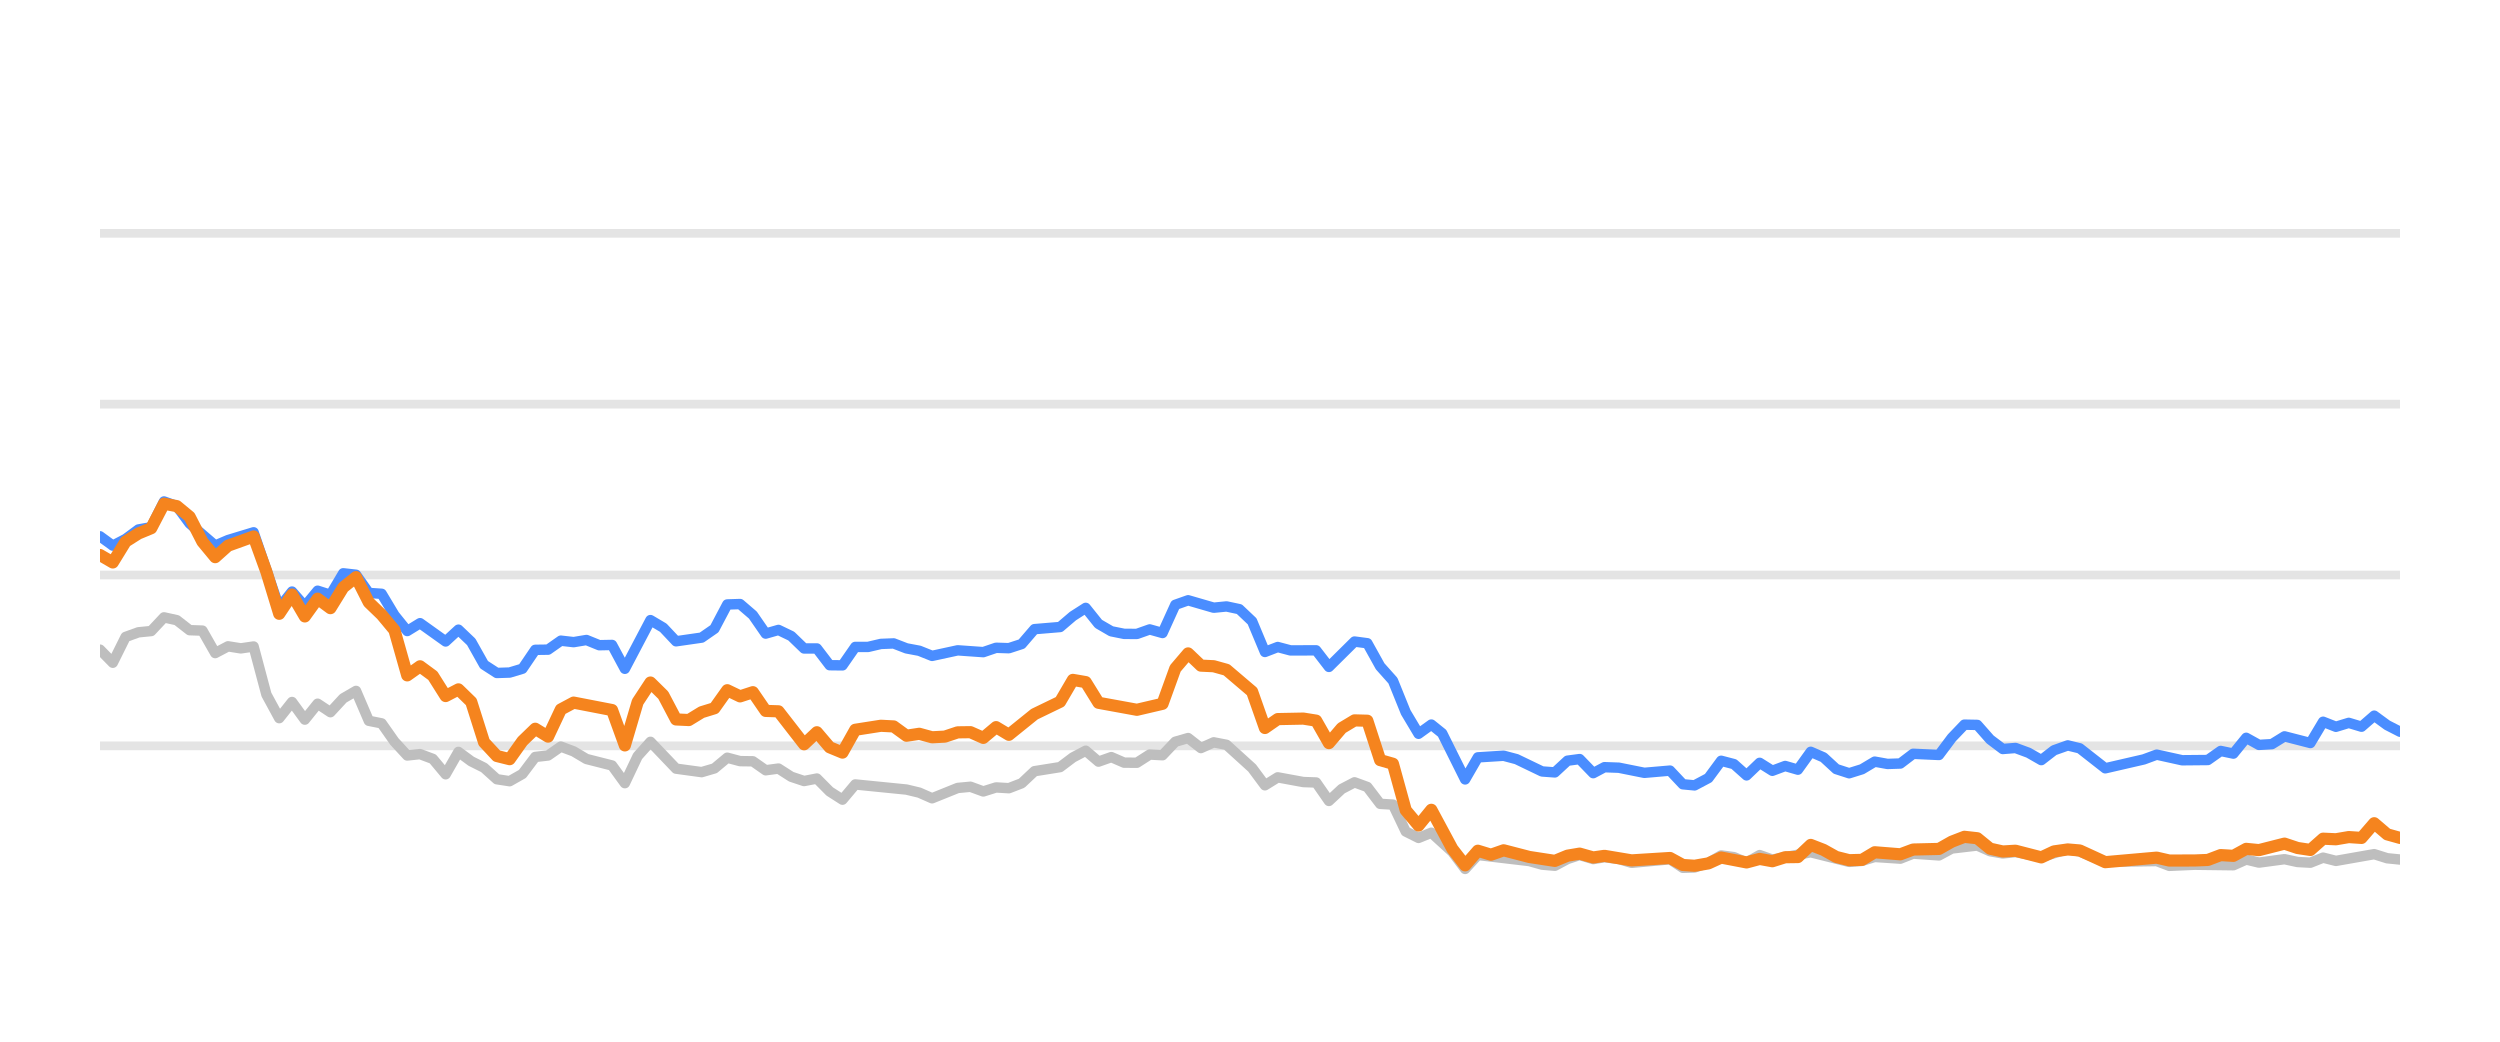
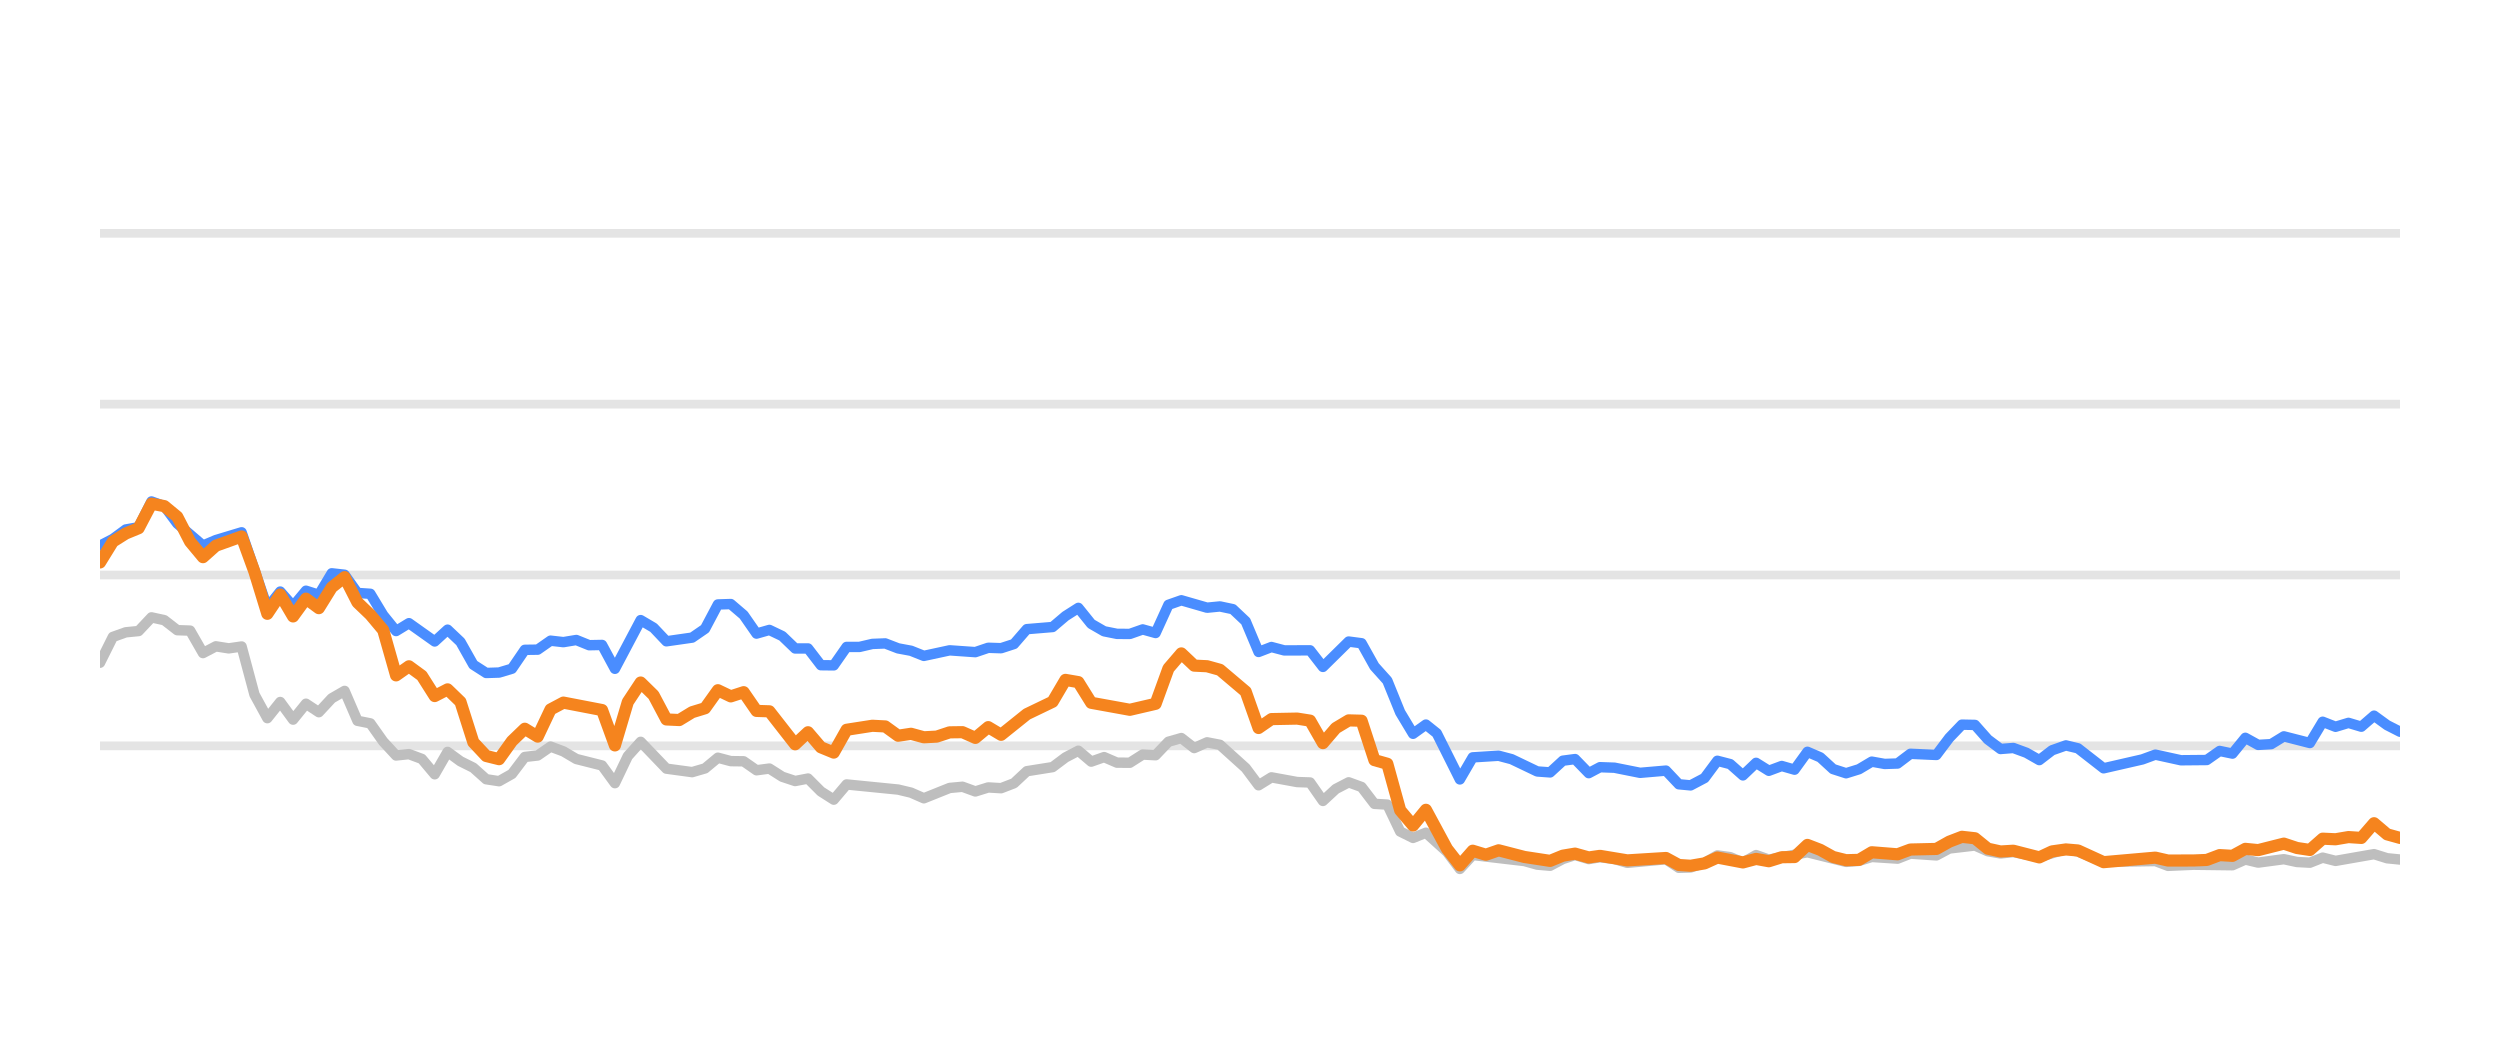
<svg xmlns="http://www.w3.org/2000/svg" width="144pt" height="60pt" viewBox="0 0 144 60" version="1.1">
  <defs>
    <style type="text/css">*{stroke-linejoin: round; stroke-linecap: butt}</style>
  </defs>
  <g id="figure_1">
    <g id="patch_1">
      <path d="M 0 60  L 144 60  L 144 0  L 0 0  L 0 60  z " style="fill: none; opacity: 0" />
    </g>
    <g id="axes_1">
      <g id="patch_2">
        <path d="M 5.76 52.8  L 138.24 52.8  L 138.24 3.6  L 5.76 3.6  L 5.76 52.8  z " style="fill: none" />
      </g>
      <g id="matplotlib.axis_1" />
      <g id="matplotlib.axis_2" />
      <g id="line2d_1">
-         <path d="M 5.76 42.96  L 138.24 42.96  " clip-path="url(#pb17fce90ea)" style="fill: none; stroke: #b2b2b2; stroke-opacity: 0.35; stroke-width: 0.5; stroke-linecap: square" />
+         <path d="M 5.76 42.96  L 138.24 42.96  " clip-path="url(#pe2349d2aec)" style="fill: none; stroke: #b2b2b2; stroke-opacity: 0.35; stroke-width: 0.5; stroke-linecap: square" />
      </g>
      <g id="line2d_2">
-         <path d="M 5.76 33.12  L 138.24 33.12  " clip-path="url(#pb17fce90ea)" style="fill: none; stroke: #b2b2b2; stroke-opacity: 0.35; stroke-width: 0.5; stroke-linecap: square" />
+         <path d="M 5.76 33.12  L 138.24 33.12  " clip-path="url(#pe2349d2aec)" style="fill: none; stroke: #b2b2b2; stroke-opacity: 0.35; stroke-width: 0.5; stroke-linecap: square" />
      </g>
      <g id="line2d_3">
-         <path d="M 5.76 23.28  L 138.24 23.28  " clip-path="url(#pb17fce90ea)" style="fill: none; stroke: #b2b2b2; stroke-opacity: 0.35; stroke-width: 0.5; stroke-linecap: square" />
+         <path d="M 5.76 23.28  L 138.24 23.28  " clip-path="url(#pe2349d2aec)" style="fill: none; stroke: #b2b2b2; stroke-opacity: 0.35; stroke-width: 0.5; stroke-linecap: square" />
      </g>
      <g id="line2d_4">
-         <path d="M 5.76 13.44  L 138.24 13.44  " clip-path="url(#pb17fce90ea)" style="fill: none; stroke: #b2b2b2; stroke-opacity: 0.35; stroke-width: 0.5; stroke-linecap: square" />
+         <path d="M 5.76 13.44  L 138.24 13.44  " clip-path="url(#pe2349d2aec)" style="fill: none; stroke: #b2b2b2; stroke-opacity: 0.35; stroke-width: 0.5; stroke-linecap: square" />
      </g>
      <g id="line2d_5">
-         <path d="M 5.76 37.42  L 6.497 38.173  L 7.235 36.687  L 7.972 36.421  L 8.709 36.348  L 9.447 35.56  L 10.184 35.723  L 10.922 36.298  L 11.659 36.323  L 12.396 37.617  L 13.134 37.228  L 13.871 37.346  L 14.608 37.238  L 15.346 40.008  L 16.083 41.366  L 16.82 40.436  L 17.558 41.45  L 18.295 40.534  L 19.032 41.022  L 19.77 40.224  L 20.507 39.796  L 21.245 41.518  L 21.982 41.666  L 22.719 42.714  L 23.457 43.516  L 24.194 43.437  L 24.931 43.713  L 25.669 44.598  L 26.406 43.309  L 27.143 43.851  L 27.881 44.22  L 28.618 44.884  L 29.355 44.997  L 30.093 44.579  L 30.83 43.6  L 31.568 43.516  L 32.305 43.004  L 33.042 43.28  L 33.78 43.718  L 35.254 44.092  L 35.992 45.11  L 36.729 43.555  L 37.466 42.729  L 38.941 44.274  L 40.416 44.475  L 41.153 44.259  L 41.891 43.644  L 42.628 43.841  L 43.365 43.851  L 44.103 44.367  L 44.84 44.269  L 45.577 44.741  L 46.315 44.987  L 47.052 44.844  L 47.789 45.587  L 48.527 46.06  L 49.264 45.184  L 52.214 45.479  L 52.951 45.656  L 53.688 45.981  L 55.163 45.386  L 55.9 45.317  L 56.638 45.587  L 57.375 45.356  L 58.112 45.4  L 58.85 45.115  L 59.587 44.421  L 61.062 44.185  L 61.799 43.629  L 62.537 43.24  L 63.274 43.87  L 64.011 43.609  L 64.749 43.929  L 65.486 43.934  L 66.223 43.462  L 66.961 43.501  L 67.698 42.724  L 68.435 42.512  L 69.173 43.088  L 69.91 42.758  L 70.648 42.901  L 72.122 44.239  L 72.86 45.233  L 73.597 44.775  L 75.072 45.046  L 75.809 45.071  L 76.546 46.133  L 77.284 45.445  L 78.021 45.061  L 78.758 45.331  L 79.496 46.301  L 80.233 46.345  L 80.971 47.895  L 81.708 48.264  L 82.445 47.964  L 83.654 49.066  L 84.391 50.05  L 85.125 49.248  L 88.088 49.597  L 88.823 49.804  L 89.56 49.868  L 90.288 49.479  L 90.987 49.248  L 91.771 49.484  L 92.416 49.376  L 93.245 49.479  L 93.981 49.7  L 96.193 49.494  L 96.933 49.986  L 97.608 49.966  L 98.405 49.7  L 99.139 49.272  L 99.875 49.371  L 100.603 49.681  L 101.357 49.253  L 102.087 49.513  L 104.298 49.09  L 106.512 49.646  L 107.251 49.587  L 107.984 49.361  L 109.461 49.459  L 110.197 49.169  L 111.685 49.272  L 112.424 48.874  L 113.892 48.702  L 114.629 49.031  L 115.36 49.159  L 116.093 49.08  L 117.58 49.366  L 119.103 48.908  L 119.794 49.051  L 121.263 49.646  L 124.226 49.597  L 124.954 49.873  L 126.423 49.809  L 128.643 49.838  L 129.382 49.509  L 130.117 49.686  L 131.587 49.489  L 132.337 49.651  L 133.079 49.691  L 133.811 49.4  L 134.548 49.587  L 136.754 49.199  L 137.501 49.435  L 138.24 49.509  L 138.24 49.509  " clip-path="url(#pb17fce90ea)" style="fill: none; stroke: #bebebe; stroke-width: 0.6; stroke-linecap: round" />
+         <path d="M 5.76 38.173  L 6.501 36.687  L 7.243 36.421  L 7.984 36.348  L 8.726 35.56  L 9.467 35.723  L 10.209 36.298  L 10.95 36.323  L 11.692 37.617  L 12.433 37.228  L 13.175 37.346  L 13.916 37.238  L 14.658 40.008  L 15.399 41.366  L 16.141 40.436  L 16.882 41.45  L 17.624 40.534  L 18.365 41.022  L 19.107 40.224  L 19.848 39.796  L 20.59 41.518  L 21.331 41.666  L 22.073 42.714  L 22.814 43.516  L 23.556 43.437  L 24.297 43.713  L 25.039 44.598  L 25.78 43.309  L 26.522 43.851  L 27.263 44.22  L 28.005 44.884  L 28.746 44.997  L 29.488 44.579  L 30.229 43.6  L 30.971 43.516  L 31.712 43.004  L 32.453 43.28  L 33.195 43.718  L 34.678 44.092  L 35.419 45.11  L 36.161 43.555  L 36.902 42.729  L 38.385 44.274  L 39.868 44.475  L 40.61 44.259  L 41.351 43.644  L 42.093 43.841  L 42.834 43.851  L 43.576 44.367  L 44.317 44.269  L 45.059 44.741  L 45.8 44.987  L 46.542 44.844  L 47.283 45.587  L 48.025 46.06  L 48.766 45.184  L 51.732 45.479  L 52.474 45.656  L 53.215 45.981  L 54.698 45.386  L 55.44 45.317  L 56.181 45.587  L 56.923 45.356  L 57.664 45.4  L 58.405 45.115  L 59.147 44.421  L 60.63 44.185  L 61.371 43.629  L 62.113 43.24  L 62.854 43.87  L 63.596 43.609  L 64.337 43.929  L 65.079 43.934  L 65.82 43.462  L 66.562 43.501  L 67.303 42.724  L 68.045 42.512  L 68.786 43.088  L 69.528 42.758  L 70.269 42.901  L 71.752 44.239  L 72.494 45.233  L 73.235 44.775  L 74.718 45.046  L 75.46 45.071  L 76.201 46.133  L 76.943 45.445  L 77.684 45.061  L 78.426 45.331  L 79.167 46.301  L 79.909 46.345  L 80.65 47.895  L 81.392 48.264  L 82.133 47.964  L 83.348 49.066  L 84.089 50.05  L 84.828 49.248  L 87.807 49.597  L 88.546 49.804  L 89.287 49.868  L 90.02 49.479  L 90.722 49.248  L 91.511 49.484  L 92.16 49.376  L 92.993 49.479  L 93.734 49.7  L 95.958 49.494  L 96.701 49.986  L 97.38 49.966  L 98.182 49.7  L 98.92 49.272  L 99.66 49.371  L 100.393 49.681  L 101.151 49.253  L 101.885 49.513  L 104.108 49.09  L 106.334 49.646  L 107.078 49.587  L 107.814 49.361  L 109.3 49.459  L 110.04 49.169  L 111.536 49.272  L 112.28 48.874  L 113.756 48.702  L 114.497 49.031  L 115.231 49.159  L 115.969 49.08  L 117.464 49.366  L 118.996 48.908  L 119.691 49.051  L 121.168 49.646  L 124.148 49.597  L 124.879 49.873  L 126.357 49.809  L 128.59 49.838  L 129.332 49.509  L 130.071 49.686  L 131.55 49.489  L 132.304 49.651  L 133.05 49.691  L 133.787 49.4  L 134.527 49.587  L 136.745 49.199  L 137.497 49.435  L 138.24 49.509  L 138.24 49.509  " clip-path="url(#pe2349d2aec)" style="fill: none; stroke: #bebebe; stroke-width: 0.6; stroke-linecap: round" />
      </g>
      <g id="line2d_6">
-         <path d="M 5.76 30.891  L 6.497 31.428  L 7.235 31.044  L 7.972 30.498  L 8.709 30.365  L 9.447 28.884  L 10.184 29.154  L 10.922 30.153  L 12.396 31.423  L 13.134 31.108  L 14.608 30.66  L 16.083 34.999  L 16.82 34.074  L 17.558 34.916  L 18.295 34.025  L 19.032 34.261  L 19.77 33.022  L 20.507 33.105  L 21.245 34.153  L 21.982 34.202  L 22.719 35.432  L 23.457 36.348  L 24.194 35.895  L 25.669 36.948  L 26.406 36.269  L 27.143 36.972  L 27.881 38.286  L 28.618 38.763  L 29.355 38.739  L 30.093 38.517  L 30.83 37.43  L 31.568 37.42  L 32.305 36.903  L 33.042 36.987  L 33.78 36.864  L 34.517 37.164  L 35.254 37.149  L 35.992 38.522  L 37.466 35.718  L 38.204 36.156  L 38.941 36.938  L 40.416 36.726  L 41.153 36.215  L 41.891 34.817  L 42.628 34.793  L 43.365 35.427  L 44.103 36.495  L 44.84 36.284  L 45.577 36.638  L 46.315 37.351  L 47.052 37.351  L 47.789 38.316  L 48.527 38.325  L 49.264 37.263  L 50.002 37.263  L 50.739 37.09  L 51.476 37.061  L 52.214 37.346  L 52.951 37.484  L 53.688 37.779  L 55.163 37.459  L 56.638 37.563  L 57.375 37.312  L 58.112 37.336  L 58.85 37.095  L 59.587 36.239  L 61.062 36.116  L 61.799 35.487  L 62.537 35.014  L 63.274 35.934  L 64.011 36.362  L 64.749 36.51  L 65.486 36.515  L 66.223 36.254  L 66.961 36.461  L 67.698 34.837  L 68.435 34.576  L 69.91 35.004  L 70.648 34.931  L 71.385 35.088  L 72.122 35.787  L 72.86 37.553  L 73.597 37.268  L 74.334 37.464  L 75.809 37.459  L 76.546 38.414  L 78.021 36.953  L 78.758 37.051  L 79.496 38.379  L 80.233 39.206  L 80.971 41.031  L 81.708 42.266  L 82.445 41.735  L 83.068 42.237  L 84.391 44.894  L 85.125 43.624  L 86.61 43.531  L 87.352 43.728  L 88.823 44.436  L 89.56 44.49  L 90.288 43.816  L 90.987 43.723  L 91.771 44.534  L 92.416 44.19  L 93.245 44.22  L 94.714 44.515  L 96.193 44.387  L 96.933 45.174  L 97.608 45.238  L 98.405 44.815  L 99.139 43.821  L 99.875 44.013  L 100.603 44.662  L 101.357 43.939  L 102.087 44.397  L 102.826 44.121  L 103.559 44.333  L 104.298 43.304  L 105.035 43.624  L 105.767 44.298  L 106.512 44.539  L 107.251 44.308  L 107.984 43.87  L 108.721 44.003  L 109.461 43.978  L 110.197 43.418  L 111.685 43.486  L 112.424 42.498  L 113.149 41.74  L 113.892 41.755  L 114.629 42.591  L 115.36 43.142  L 116.093 43.083  L 116.841 43.359  L 117.58 43.782  L 118.311 43.216  L 119.103 42.935  L 119.794 43.103  L 121.263 44.254  L 123.482 43.742  L 124.226 43.467  L 125.692 43.791  L 127.171 43.777  L 127.911 43.255  L 128.643 43.408  L 129.382 42.498  L 130.117 42.906  L 130.861 42.862  L 131.587 42.414  L 133.079 42.798  L 133.811 41.573  L 134.548 41.863  L 135.289 41.637  L 136.024 41.858  L 136.754 41.223  L 137.501 41.769  L 138.24 42.148  L 138.24 42.148  " clip-path="url(#pb17fce90ea)" style="fill: none; stroke: #4a8dff; stroke-width: 0.6; stroke-linecap: round" />
+         <path d="M 5.76 31.428  L 6.501 31.044  L 7.243 30.498  L 7.984 30.365  L 8.726 28.884  L 9.467 29.154  L 10.209 30.153  L 11.692 31.423  L 12.433 31.108  L 13.916 30.66  L 15.399 34.999  L 16.141 34.074  L 16.882 34.916  L 17.624 34.025  L 18.365 34.261  L 19.107 33.022  L 19.848 33.105  L 20.59 34.153  L 21.331 34.202  L 22.073 35.432  L 22.814 36.348  L 23.556 35.895  L 25.039 36.948  L 25.78 36.269  L 26.522 36.972  L 27.263 38.286  L 28.005 38.763  L 28.746 38.739  L 29.488 38.517  L 30.229 37.43  L 30.971 37.42  L 31.712 36.903  L 32.453 36.987  L 33.195 36.864  L 33.936 37.164  L 34.678 37.149  L 35.419 38.522  L 36.902 35.718  L 37.644 36.156  L 38.385 36.938  L 39.868 36.726  L 40.61 36.215  L 41.351 34.817  L 42.093 34.793  L 42.834 35.427  L 43.576 36.495  L 44.317 36.284  L 45.059 36.638  L 45.8 37.351  L 46.542 37.351  L 47.283 38.316  L 48.025 38.325  L 48.766 37.263  L 49.508 37.263  L 50.249 37.09  L 50.991 37.061  L 51.732 37.346  L 52.474 37.484  L 53.215 37.779  L 54.698 37.459  L 56.181 37.563  L 56.923 37.312  L 57.664 37.336  L 58.405 37.095  L 59.147 36.239  L 60.63 36.116  L 61.371 35.487  L 62.113 35.014  L 62.854 35.934  L 63.596 36.362  L 64.337 36.51  L 65.079 36.515  L 65.82 36.254  L 66.562 36.461  L 67.303 34.837  L 68.045 34.576  L 69.528 35.004  L 70.269 34.931  L 71.011 35.088  L 71.752 35.787  L 72.494 37.553  L 73.235 37.268  L 73.977 37.464  L 75.46 37.459  L 76.201 38.414  L 77.684 36.953  L 78.426 37.051  L 79.167 38.379  L 79.909 39.206  L 80.65 41.031  L 81.392 42.266  L 82.133 41.735  L 82.759 42.237  L 84.089 44.894  L 84.828 43.624  L 86.321 43.531  L 87.067 43.728  L 88.546 44.436  L 89.287 44.49  L 90.02 43.816  L 90.722 43.723  L 91.511 44.534  L 92.16 44.19  L 92.993 44.22  L 94.471 44.515  L 95.958 44.387  L 96.701 45.174  L 97.38 45.238  L 98.182 44.815  L 98.92 43.821  L 99.66 44.013  L 100.393 44.662  L 101.151 43.939  L 101.885 44.397  L 102.628 44.121  L 103.365 44.333  L 104.108 43.304  L 104.85 43.624  L 105.585 44.298  L 106.334 44.539  L 107.078 44.308  L 107.814 43.87  L 108.556 44.003  L 109.3 43.978  L 110.04 43.418  L 111.536 43.486  L 112.28 42.498  L 113.008 41.74  L 113.756 41.755  L 114.497 42.591  L 115.231 43.142  L 115.969 43.083  L 116.721 43.359  L 117.464 43.782  L 118.199 43.216  L 118.996 42.935  L 119.691 43.103  L 121.168 44.254  L 123.4 43.742  L 124.148 43.467  L 125.622 43.791  L 127.11 43.777  L 127.853 43.255  L 128.59 43.408  L 129.332 42.498  L 130.071 42.906  L 130.82 42.862  L 131.55 42.414  L 133.05 42.798  L 133.787 41.573  L 134.527 41.863  L 135.272 41.637  L 136.012 41.858  L 136.745 41.223  L 137.497 41.769  L 138.24 42.148  L 138.24 42.148  " clip-path="url(#pe2349d2aec)" style="fill: none; stroke: #4a8dff; stroke-width: 0.6; stroke-linecap: round" />
      </g>
      <g id="line2d_7">
-         <path d="M 5.76 31.969  L 6.497 32.397  L 7.235 31.196  L 7.972 30.729  L 8.709 30.424  L 9.447 29.012  L 10.184 29.154  L 10.922 29.765  L 11.659 31.201  L 12.396 32.092  L 13.134 31.432  L 14.608 30.901  L 15.346 32.938  L 16.083 35.354  L 16.82 34.247  L 17.558 35.506  L 18.295 34.483  L 19.032 35.029  L 19.77 33.833  L 20.507 33.243  L 21.245 34.699  L 21.982 35.408  L 22.719 36.293  L 23.457 38.901  L 24.194 38.379  L 24.931 38.921  L 25.669 40.092  L 26.406 39.708  L 27.143 40.426  L 27.881 42.753  L 28.618 43.545  L 29.355 43.728  L 30.093 42.689  L 30.83 41.976  L 31.568 42.429  L 32.305 40.864  L 33.042 40.47  L 35.254 40.899  L 35.992 42.935  L 36.729 40.436  L 37.466 39.314  L 38.204 40.042  L 38.941 41.44  L 39.678 41.474  L 40.416 41.022  L 41.153 40.795  L 41.891 39.757  L 42.628 40.111  L 43.365 39.87  L 44.103 40.948  L 44.84 40.972  L 46.315 42.871  L 47.052 42.178  L 47.789 43.044  L 48.527 43.349  L 49.264 42.035  L 50.739 41.804  L 51.476 41.843  L 52.214 42.379  L 52.951 42.266  L 53.688 42.468  L 54.426 42.429  L 55.163 42.183  L 55.9 42.173  L 56.638 42.502  L 57.375 41.883  L 58.112 42.325  L 59.587 41.135  L 61.062 40.421  L 61.799 39.162  L 62.537 39.29  L 63.274 40.48  L 65.486 40.884  L 66.961 40.539  L 67.698 38.502  L 68.435 37.637  L 69.173 38.34  L 69.91 38.375  L 70.648 38.581  L 72.122 39.836  L 72.86 41.932  L 73.597 41.42  L 75.072 41.391  L 75.809 41.509  L 76.546 42.803  L 77.284 41.937  L 78.021 41.494  L 78.758 41.514  L 79.496 43.782  L 80.233 43.993  L 80.971 46.67  L 81.708 47.55  L 82.445 46.645  L 83.654 48.894  L 84.391 49.843  L 85.125 49.002  L 85.879 49.233  L 86.61 48.977  L 88.088 49.361  L 89.56 49.587  L 90.288 49.287  L 90.987 49.169  L 91.771 49.39  L 92.416 49.297  L 93.981 49.558  L 96.193 49.42  L 96.933 49.823  L 97.608 49.868  L 98.405 49.73  L 99.139 49.395  L 100.603 49.676  L 101.357 49.474  L 102.087 49.607  L 102.826 49.376  L 103.559 49.366  L 104.298 48.667  L 105.035 48.953  L 105.767 49.361  L 106.512 49.548  L 107.251 49.528  L 107.984 49.09  L 109.461 49.208  L 110.197 48.933  L 111.685 48.898  L 112.424 48.48  L 113.149 48.2  L 113.892 48.283  L 114.629 48.884  L 115.36 49.046  L 116.093 49.002  L 117.58 49.386  L 118.311 49.041  L 119.103 48.928  L 119.794 48.987  L 121.263 49.661  L 124.226 49.4  L 124.954 49.568  L 126.423 49.563  L 127.171 49.533  L 127.911 49.253  L 128.643 49.297  L 129.382 48.894  L 130.117 48.967  L 131.587 48.593  L 132.337 48.844  L 133.079 48.957  L 133.811 48.308  L 134.548 48.342  L 135.289 48.215  L 136.024 48.264  L 136.754 47.418  L 137.501 48.057  L 138.24 48.264  L 138.24 48.264  " clip-path="url(#pb17fce90ea)" style="fill: none; stroke: #f5841e; stroke-width: 0.7; stroke-linecap: round" />
+         <path d="M 5.76 32.397  L 6.501 31.196  L 7.243 30.729  L 7.984 30.424  L 8.726 29.012  L 9.467 29.154  L 10.209 29.765  L 10.95 31.201  L 11.692 32.092  L 12.433 31.432  L 13.916 30.901  L 14.658 32.938  L 15.399 35.354  L 16.141 34.247  L 16.882 35.506  L 17.624 34.483  L 18.365 35.029  L 19.107 33.833  L 19.848 33.243  L 20.59 34.699  L 21.331 35.408  L 22.073 36.293  L 22.814 38.901  L 23.556 38.379  L 24.297 38.921  L 25.039 40.092  L 25.78 39.708  L 26.522 40.426  L 27.263 42.753  L 28.005 43.545  L 28.746 43.728  L 29.488 42.689  L 30.229 41.976  L 30.971 42.429  L 31.712 40.864  L 32.453 40.47  L 34.678 40.899  L 35.419 42.935  L 36.161 40.436  L 36.902 39.314  L 37.644 40.042  L 38.385 41.44  L 39.127 41.474  L 39.868 41.022  L 40.61 40.795  L 41.351 39.757  L 42.093 40.111  L 42.834 39.87  L 43.576 40.948  L 44.317 40.972  L 45.8 42.871  L 46.542 42.178  L 47.283 43.044  L 48.025 43.349  L 48.766 42.035  L 50.249 41.804  L 50.991 41.843  L 51.732 42.379  L 52.474 42.266  L 53.215 42.468  L 53.957 42.429  L 54.698 42.183  L 55.44 42.173  L 56.181 42.502  L 56.923 41.883  L 57.664 42.325  L 59.147 41.135  L 60.63 40.421  L 61.371 39.162  L 62.113 39.29  L 62.854 40.48  L 65.079 40.884  L 66.562 40.539  L 67.303 38.502  L 68.045 37.637  L 68.786 38.34  L 69.528 38.375  L 70.269 38.581  L 71.752 39.836  L 72.494 41.932  L 73.235 41.42  L 74.718 41.391  L 75.46 41.509  L 76.201 42.803  L 76.943 41.937  L 77.684 41.494  L 78.426 41.514  L 79.167 43.782  L 79.909 43.993  L 80.65 46.67  L 81.392 47.55  L 82.133 46.645  L 83.348 48.894  L 84.089 49.843  L 84.828 49.002  L 85.586 49.233  L 86.321 48.977  L 87.807 49.361  L 89.287 49.587  L 90.02 49.287  L 90.722 49.169  L 91.511 49.39  L 92.16 49.297  L 93.734 49.558  L 95.958 49.42  L 96.701 49.823  L 97.38 49.868  L 98.182 49.73  L 98.92 49.395  L 100.393 49.676  L 101.151 49.474  L 101.885 49.607  L 102.628 49.376  L 103.365 49.366  L 104.108 48.667  L 104.85 48.953  L 105.585 49.361  L 106.334 49.548  L 107.078 49.528  L 107.814 49.09  L 109.3 49.208  L 110.04 48.933  L 111.536 48.898  L 112.28 48.48  L 113.008 48.2  L 113.756 48.283  L 114.497 48.884  L 115.231 49.046  L 115.969 49.002  L 117.464 49.386  L 118.199 49.041  L 118.996 48.928  L 119.691 48.987  L 121.168 49.661  L 124.148 49.4  L 124.879 49.568  L 126.357 49.563  L 127.11 49.533  L 127.853 49.253  L 128.59 49.297  L 129.332 48.894  L 130.071 48.967  L 131.55 48.593  L 132.304 48.844  L 133.05 48.957  L 133.787 48.308  L 134.527 48.342  L 135.272 48.215  L 136.012 48.264  L 136.745 47.418  L 137.497 48.057  L 138.24 48.264  L 138.24 48.264  " clip-path="url(#pe2349d2aec)" style="fill: none; stroke: #f5841e; stroke-width: 0.7; stroke-linecap: round" />
      </g>
    </g>
  </g>
  <defs>
-     <clipPath id="pb17fce90ea">
+     <clipPath id="pe2349d2aec">
      <rect x="5.76" y="3.6" width="132.48" height="49.2" />
    </clipPath>
  </defs>
</svg>
